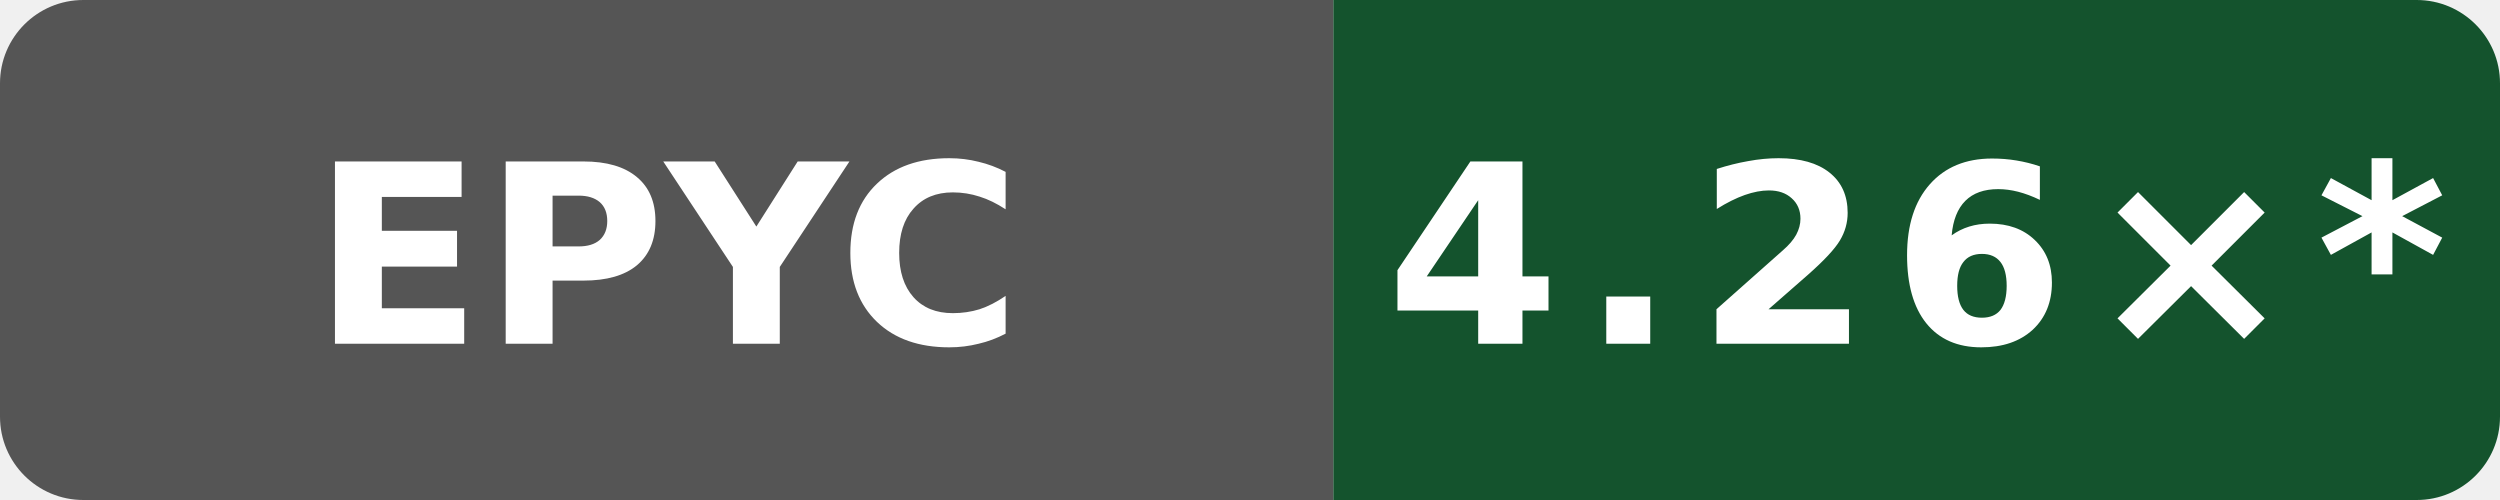
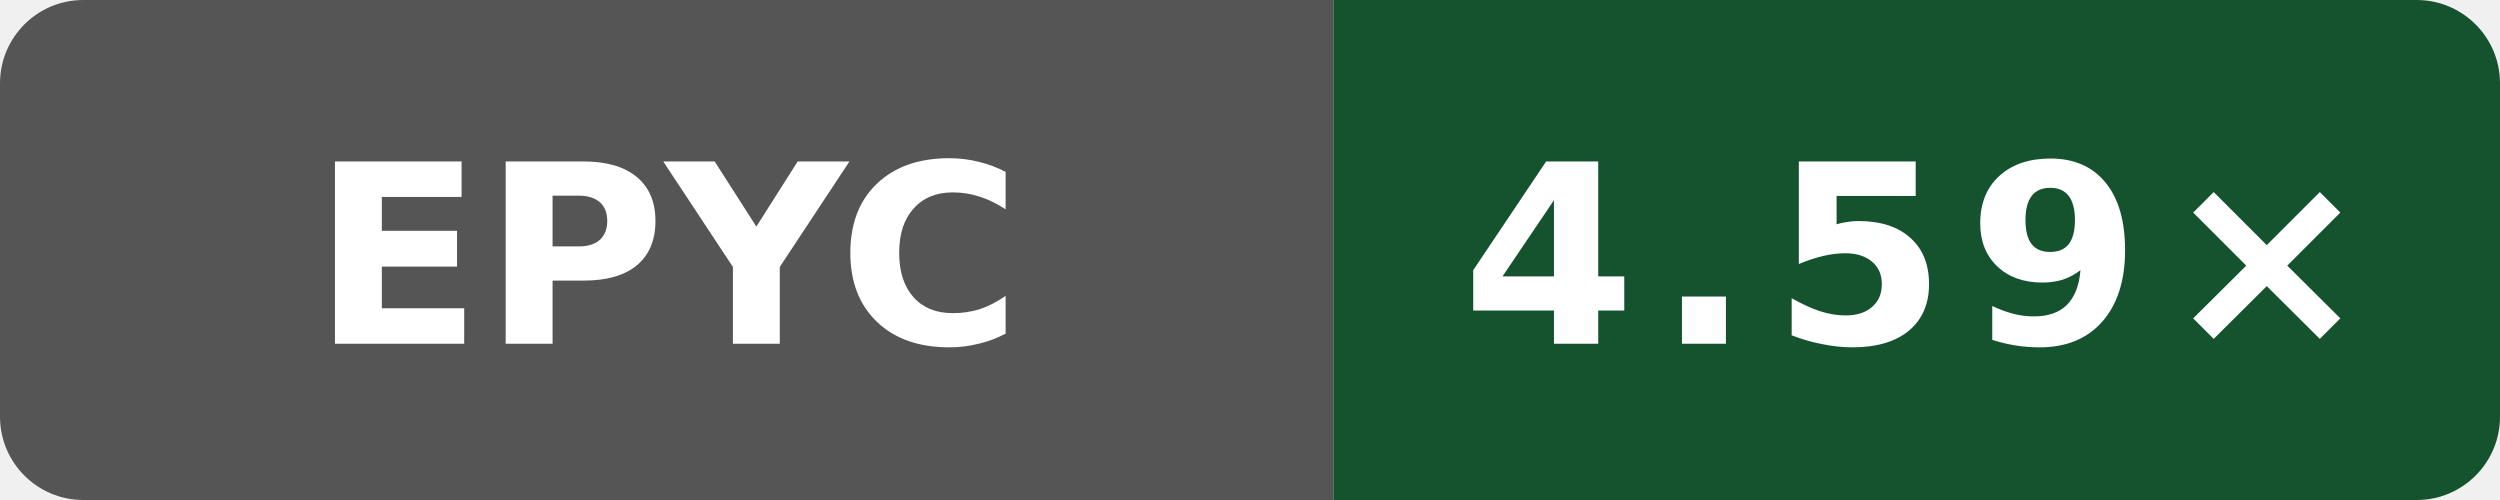
- <svg xmlns="http://www.w3.org/2000/svg" data-original-label="Boost compile CPU vs gcc" data-original-message="4.26×" width="120" height="24" viewBox="0 0 120 24" role="img" aria-label="Boost compile CPU vs gcc; AMD EPYC 9V45 96-Core Processor; measured 1597e573a4882a000810eb15f86d4cb230ce4afd; 11 commits behind main: 4.26×*">
+ <svg xmlns="http://www.w3.org/2000/svg" data-original-label="Boost compile CPU vs gcc" data-original-message="4.59×" width="120" height="24" viewBox="0 0 120 24" role="img" aria-label="Boost compile CPU vs gcc; AMD EPYC 9V74 80-Core Processor; measured 9ed2f1eea641727dd56efede0b4ca09c045e9f7f; 0 commits behind main: 4.59×">
  <defs>
    <clipPath id="badge">
      <rect width="120" height="24" rx="4" />
    </clipPath>
  </defs>
  <g clip-path="url(#badge)">
    <rect width="64" height="24" fill="#555" />
    <rect x="64" width="56" height="24" fill="#14532d" />
  </g>
  <text x="32" y="16.5" fill="#fff" text-anchor="middle" font-family="Verdana,Geneva,DejaVu Sans,sans-serif" font-size="12" font-weight="700" textLength="31" lengthAdjust="spacingAndGlyphs">EPYC</text>
-   <text x="92" y="16.5" fill="#fff" text-anchor="middle" font-family="Verdana,Geneva,DejaVu Sans,sans-serif" font-size="12" font-weight="700" letter-spacing="1" textLength="44" lengthAdjust="spacingAndGlyphs">4.26×*</text>
+   <text x="92" y="16.5" fill="#fff" text-anchor="middle" font-family="Verdana,Geneva,DejaVu Sans,sans-serif" font-size="12" font-weight="700" letter-spacing="1" textLength="39" lengthAdjust="spacingAndGlyphs">4.59×</text>
</svg>
